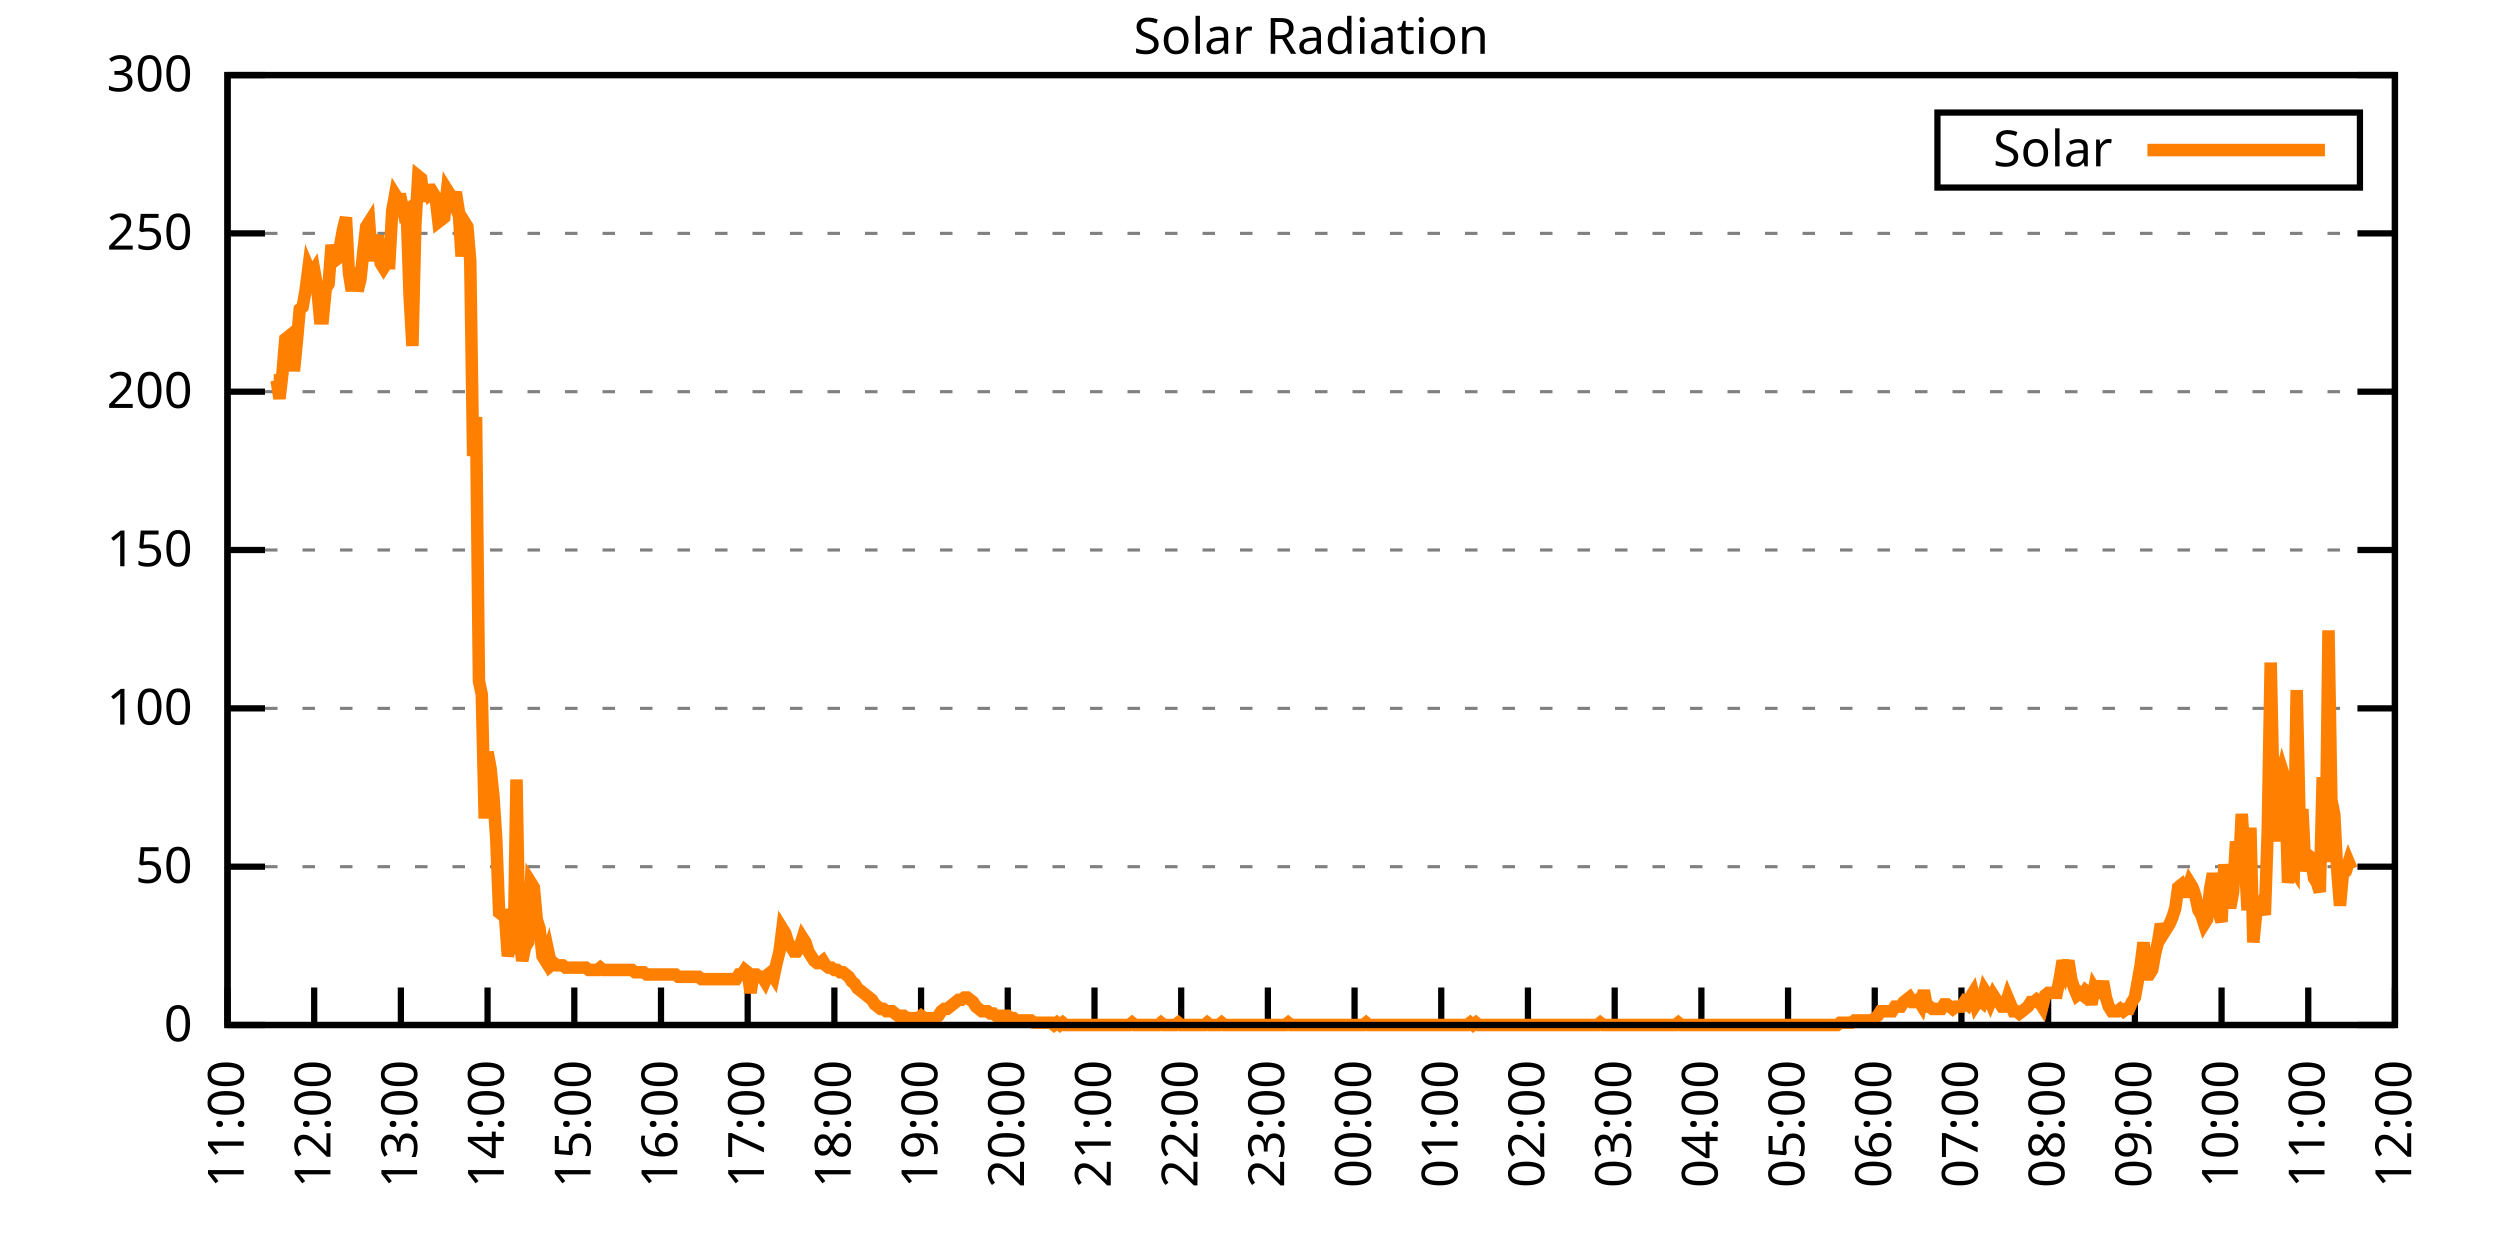
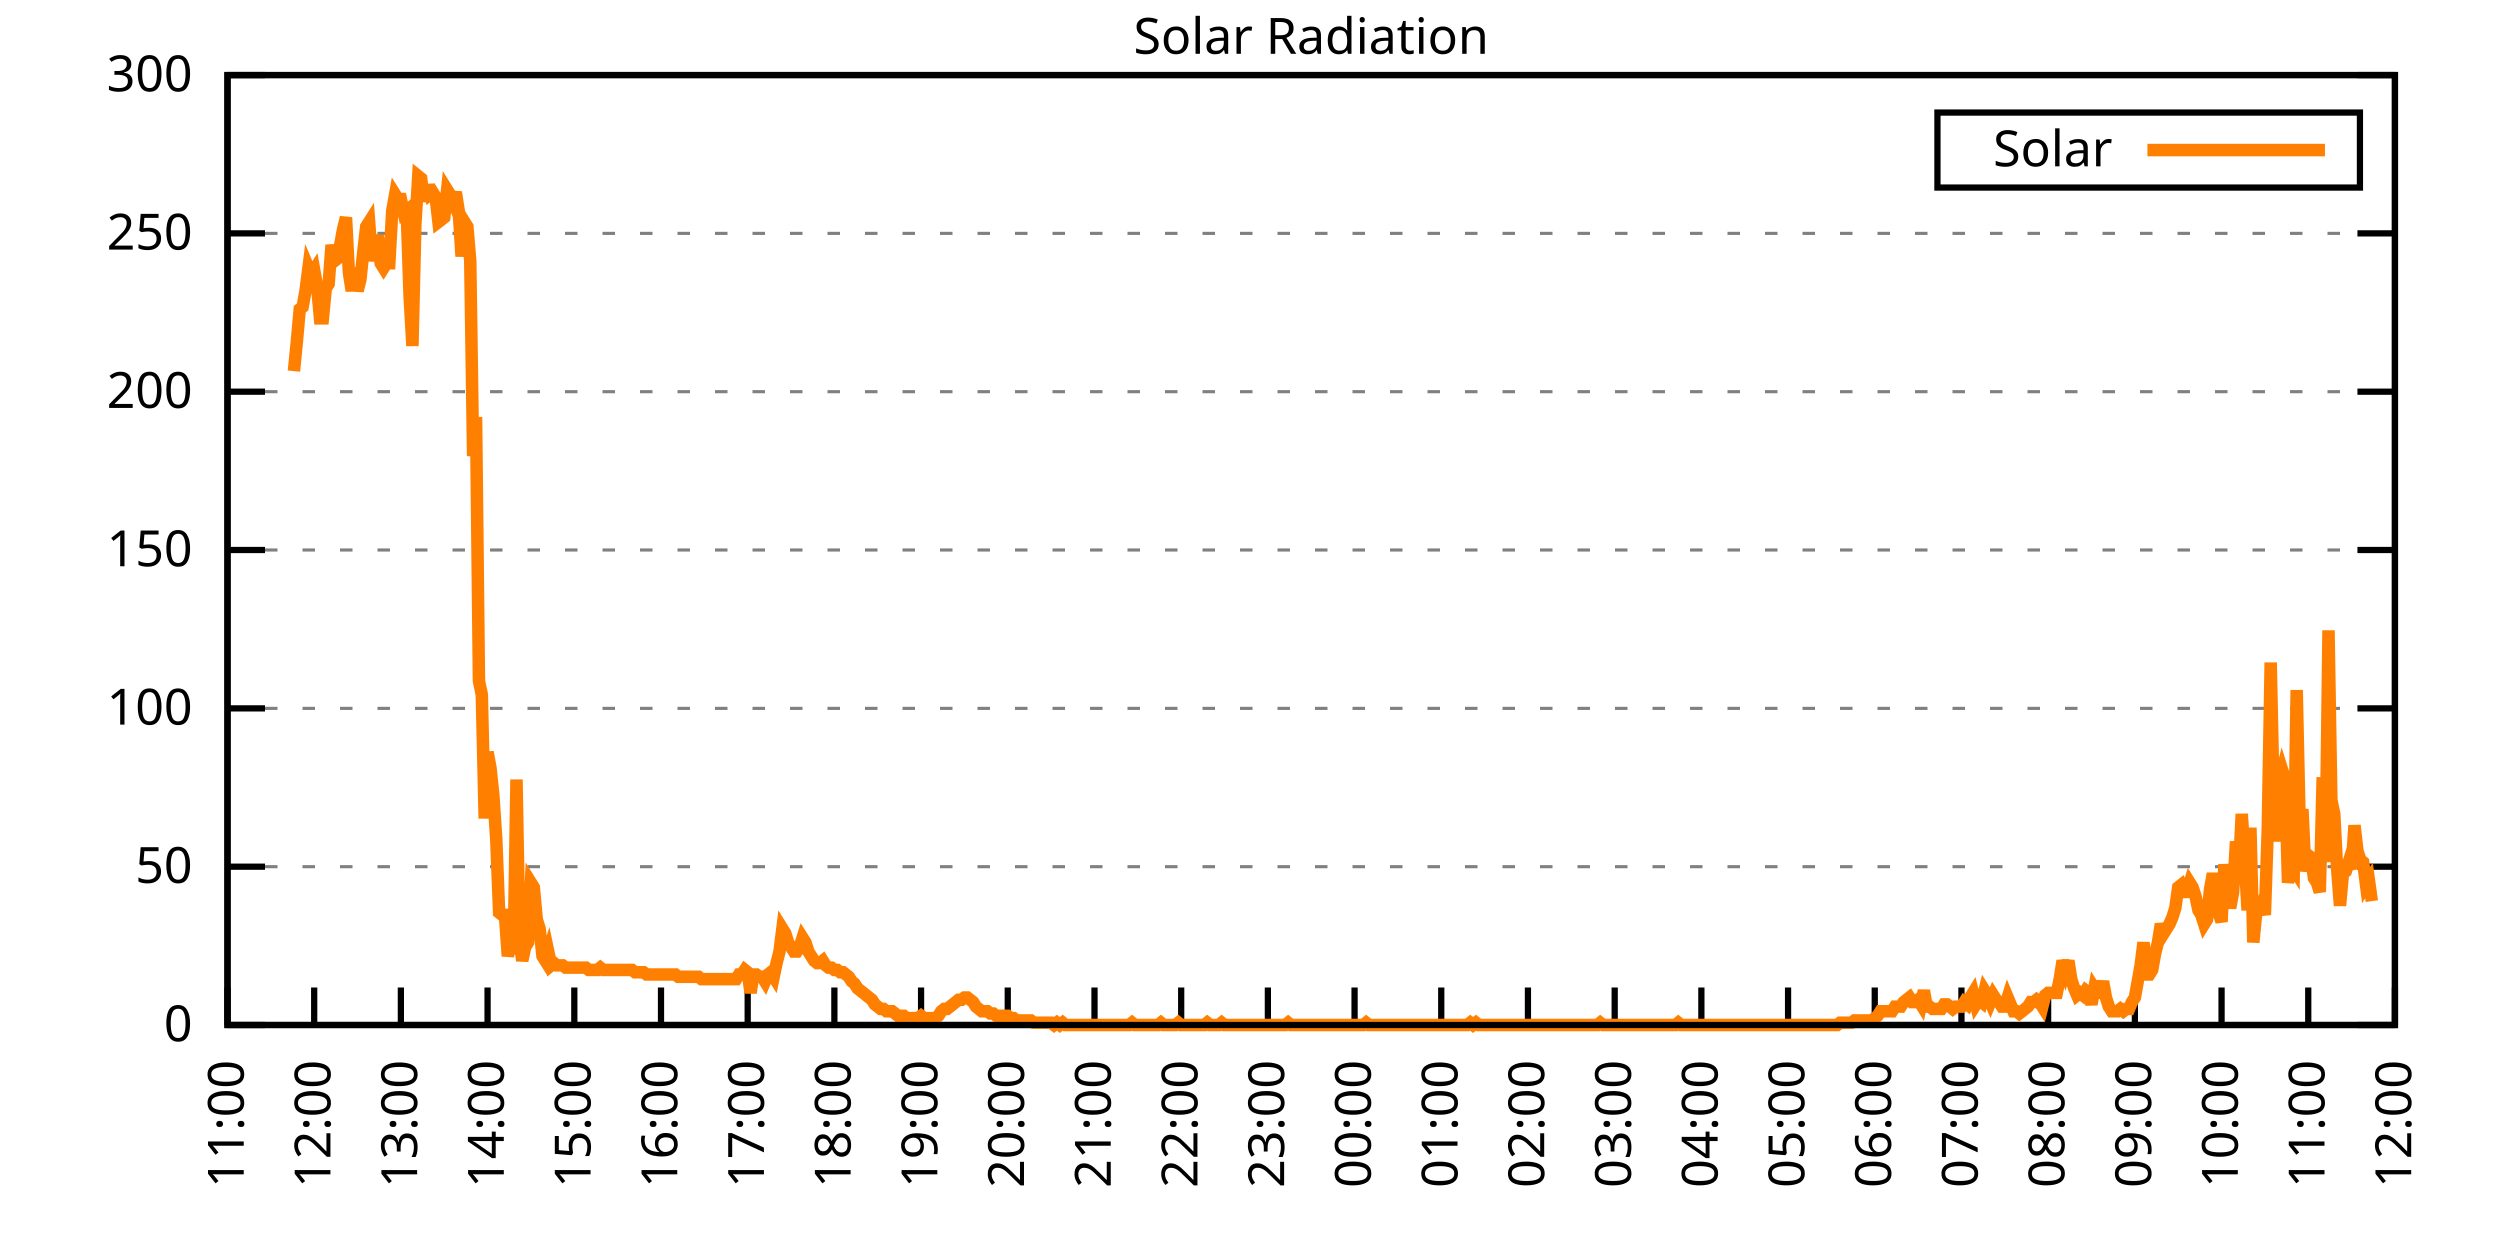
<svg xmlns="http://www.w3.org/2000/svg" xmlns:xlink="http://www.w3.org/1999/xlink" width="400" height="200" viewBox="0 0 400 200">
  <g id="gnuplot_canvas">
    <rect x="0" y="0" width="400" height="200" fill="none" />
    <defs>
      <circle id="gpDot" r="0.5" stroke-width="0.5" stroke="currentColor" />
      <path id="gpPt0" stroke-width="0.333" stroke="currentColor" d="M-1,0 h2 M0,-1 v2" />
      <path id="gpPt1" stroke-width="0.333" stroke="currentColor" d="M-1,-1 L1,1 M1,-1 L-1,1" />
      <path id="gpPt2" stroke-width="0.333" stroke="currentColor" d="M-1,0 L1,0 M0,-1 L0,1 M-1,-1 L1,1 M-1,1 L1,-1" />
      <rect id="gpPt3" stroke-width="0.333" stroke="currentColor" x="-1" y="-1" width="2" height="2" />
      <rect id="gpPt4" stroke-width="0.333" stroke="currentColor" fill="currentColor" x="-1" y="-1" width="2" height="2" />
      <circle id="gpPt5" stroke-width="0.333" stroke="currentColor" cx="0" cy="0" r="1" />
      <use xlink:href="#gpPt5" id="gpPt6" fill="currentColor" stroke="none" />
      <path id="gpPt7" stroke-width="0.333" stroke="currentColor" d="M0,-1.33 L-1.33,0.67 L1.33,0.67 z" />
      <use xlink:href="#gpPt7" id="gpPt8" fill="currentColor" stroke="none" />
      <use xlink:href="#gpPt7" id="gpPt9" stroke="currentColor" transform="rotate(180)" />
      <use xlink:href="#gpPt9" id="gpPt10" fill="currentColor" stroke="none" />
      <use xlink:href="#gpPt3" id="gpPt11" stroke="currentColor" transform="rotate(45)" />
      <use xlink:href="#gpPt11" id="gpPt12" fill="currentColor" stroke="none" />
      <path id="gpPt13" stroke-width="0.333" stroke="currentColor" d="M0,1.330 L1.265,0.411 L0.782,-1.067 L-0.782,-1.076 L-1.265,0.411 z" />
      <use xlink:href="#gpPt13" id="gpPt14" fill="currentColor" stroke="none" />
      <filter id="textbox" filterUnits="objectBoundingBox" x="0" y="0" height="1" width="1">
        <feFlood flood-color="white" flood-opacity="1" result="bgnd" />
        <feComposite in="SourceGraphic" in2="bgnd" operator="atop" />
      </filter>
      <filter id="greybox" filterUnits="objectBoundingBox" x="0" y="0" height="1" width="1">
        <feFlood flood-color="lightgrey" flood-opacity="1" result="grey" />
        <feComposite in="SourceGraphic" in2="grey" operator="atop" />
      </filter>
    </defs>
    <g fill="none" color="white" stroke="currentColor" stroke-width="1.00" stroke-linecap="butt" stroke-linejoin="miter">
</g>
    <g fill="none" color="black" stroke="currentColor" stroke-width="1.00" stroke-linecap="butt" stroke-linejoin="miter">
      <g stroke="none" shape-rendering="crispEdges">
        <polygon fill="rgb(255, 255, 255)" points="36.40,164.00 383.18,164.00 383.18,12.02 36.40,12.02 " />
      </g>
    </g>
    <g fill="none" color="black" stroke="currentColor" stroke-width="1.00" stroke-linecap="butt" stroke-linejoin="miter">
</g>
    <g fill="none" color="black" stroke="black" stroke-width="0.50" stroke-linecap="butt" stroke-linejoin="miter">
</g>
    <g fill="none" color="gray" stroke="currentColor" stroke-width="0.50" stroke-linecap="butt" stroke-linejoin="miter">
      <path stroke="gray" stroke-dasharray="2,4" class="gridline" d="M36.40,164.00 L383.19,164.00  " />
    </g>
    <g fill="none" color="gray" stroke="gray" stroke-width="1.00" stroke-linecap="butt" stroke-linejoin="miter">
</g>
    <g fill="none" color="black" stroke="currentColor" stroke-width="1.00" stroke-linecap="butt" stroke-linejoin="miter">
      <path stroke="black" d="M36.40,164.00 L42.40,164.00 M383.19,164.00 L377.19,164.00  " />
      <g transform="translate(30.80,166.60)" stroke="none" fill="black" font-family="Sans" font-size="8.00" text-anchor="end">
        <text>
          <tspan font-family="Sans"> 0</tspan>
        </text>
      </g>
    </g>
    <g fill="none" color="black" stroke="currentColor" stroke-width="1.00" stroke-linecap="butt" stroke-linejoin="miter">
</g>
    <g fill="none" color="black" stroke="black" stroke-width="0.50" stroke-linecap="butt" stroke-linejoin="miter">
</g>
    <g fill="none" color="gray" stroke="currentColor" stroke-width="0.50" stroke-linecap="butt" stroke-linejoin="miter">
      <path stroke="gray" stroke-dasharray="2,4" class="gridline" d="M36.40,138.67 L383.19,138.67  " />
    </g>
    <g fill="none" color="gray" stroke="gray" stroke-width="1.00" stroke-linecap="butt" stroke-linejoin="miter">
</g>
    <g fill="none" color="black" stroke="currentColor" stroke-width="1.00" stroke-linecap="butt" stroke-linejoin="miter">
      <path stroke="black" d="M36.40,138.67 L42.40,138.67 M383.19,138.67 L377.19,138.67  " />
      <g transform="translate(30.80,141.27)" stroke="none" fill="black" font-family="Sans" font-size="8.00" text-anchor="end">
        <text>
          <tspan font-family="Sans"> 50</tspan>
        </text>
      </g>
    </g>
    <g fill="none" color="black" stroke="currentColor" stroke-width="1.00" stroke-linecap="butt" stroke-linejoin="miter">
</g>
    <g fill="none" color="black" stroke="black" stroke-width="0.50" stroke-linecap="butt" stroke-linejoin="miter">
</g>
    <g fill="none" color="gray" stroke="currentColor" stroke-width="0.50" stroke-linecap="butt" stroke-linejoin="miter">
      <path stroke="gray" stroke-dasharray="2,4" class="gridline" d="M36.40,113.34 L383.19,113.34  " />
    </g>
    <g fill="none" color="gray" stroke="gray" stroke-width="1.00" stroke-linecap="butt" stroke-linejoin="miter">
</g>
    <g fill="none" color="black" stroke="currentColor" stroke-width="1.00" stroke-linecap="butt" stroke-linejoin="miter">
      <path stroke="black" d="M36.40,113.34 L42.40,113.34 M383.19,113.34 L377.19,113.34  " />
      <g transform="translate(30.80,115.94)" stroke="none" fill="black" font-family="Sans" font-size="8.00" text-anchor="end">
        <text>
          <tspan font-family="Sans"> 100</tspan>
        </text>
      </g>
    </g>
    <g fill="none" color="black" stroke="currentColor" stroke-width="1.00" stroke-linecap="butt" stroke-linejoin="miter">
</g>
    <g fill="none" color="black" stroke="black" stroke-width="0.50" stroke-linecap="butt" stroke-linejoin="miter">
</g>
    <g fill="none" color="gray" stroke="currentColor" stroke-width="0.50" stroke-linecap="butt" stroke-linejoin="miter">
      <path stroke="gray" stroke-dasharray="2,4" class="gridline" d="M36.40,88.00 L383.19,88.00  " />
    </g>
    <g fill="none" color="gray" stroke="gray" stroke-width="1.00" stroke-linecap="butt" stroke-linejoin="miter">
</g>
    <g fill="none" color="black" stroke="currentColor" stroke-width="1.00" stroke-linecap="butt" stroke-linejoin="miter">
      <path stroke="black" d="M36.40,88.00 L42.40,88.00 M383.19,88.00 L377.19,88.00  " />
      <g transform="translate(30.80,90.60)" stroke="none" fill="black" font-family="Sans" font-size="8.00" text-anchor="end">
        <text>
          <tspan font-family="Sans"> 150</tspan>
        </text>
      </g>
    </g>
    <g fill="none" color="black" stroke="currentColor" stroke-width="1.00" stroke-linecap="butt" stroke-linejoin="miter">
</g>
    <g fill="none" color="black" stroke="black" stroke-width="0.50" stroke-linecap="butt" stroke-linejoin="miter">
</g>
    <g fill="none" color="gray" stroke="currentColor" stroke-width="0.50" stroke-linecap="butt" stroke-linejoin="miter">
      <path stroke="gray" stroke-dasharray="2,4" class="gridline" d="M36.40,62.67 L383.19,62.67  " />
    </g>
    <g fill="none" color="gray" stroke="gray" stroke-width="1.00" stroke-linecap="butt" stroke-linejoin="miter">
</g>
    <g fill="none" color="black" stroke="currentColor" stroke-width="1.00" stroke-linecap="butt" stroke-linejoin="miter">
      <path stroke="black" d="M36.40,62.67 L42.40,62.67 M383.19,62.67 L377.19,62.67  " />
      <g transform="translate(30.80,65.27)" stroke="none" fill="black" font-family="Sans" font-size="8.00" text-anchor="end">
        <text>
          <tspan font-family="Sans"> 200</tspan>
        </text>
      </g>
    </g>
    <g fill="none" color="black" stroke="currentColor" stroke-width="1.00" stroke-linecap="butt" stroke-linejoin="miter">
</g>
    <g fill="none" color="black" stroke="black" stroke-width="0.50" stroke-linecap="butt" stroke-linejoin="miter">
</g>
    <g fill="none" color="gray" stroke="currentColor" stroke-width="0.50" stroke-linecap="butt" stroke-linejoin="miter">
      <path stroke="gray" stroke-dasharray="2,4" class="gridline" d="M36.40,37.34 L383.19,37.34  " />
    </g>
    <g fill="none" color="gray" stroke="gray" stroke-width="1.00" stroke-linecap="butt" stroke-linejoin="miter">
</g>
    <g fill="none" color="black" stroke="currentColor" stroke-width="1.00" stroke-linecap="butt" stroke-linejoin="miter">
      <path stroke="black" d="M36.40,37.34 L42.40,37.34 M383.19,37.34 L377.19,37.34  " />
      <g transform="translate(30.80,39.94)" stroke="none" fill="black" font-family="Sans" font-size="8.00" text-anchor="end">
        <text>
          <tspan font-family="Sans"> 250</tspan>
        </text>
      </g>
    </g>
    <g fill="none" color="black" stroke="currentColor" stroke-width="1.00" stroke-linecap="butt" stroke-linejoin="miter">
</g>
    <g fill="none" color="black" stroke="black" stroke-width="0.50" stroke-linecap="butt" stroke-linejoin="miter">
</g>
    <g fill="none" color="gray" stroke="currentColor" stroke-width="0.50" stroke-linecap="butt" stroke-linejoin="miter">
      <path stroke="gray" stroke-dasharray="2,4" class="gridline" d="M36.40,12.01 L383.19,12.01  " />
    </g>
    <g fill="none" color="gray" stroke="gray" stroke-width="1.00" stroke-linecap="butt" stroke-linejoin="miter">
</g>
    <g fill="none" color="black" stroke="currentColor" stroke-width="1.00" stroke-linecap="butt" stroke-linejoin="miter">
      <path stroke="black" d="M36.40,12.01 L42.40,12.01 M383.19,12.01 L377.19,12.01  " />
      <g transform="translate(30.80,14.61)" stroke="none" fill="black" font-family="Sans" font-size="8.00" text-anchor="end">
        <text>
          <tspan font-family="Sans"> 300</tspan>
        </text>
      </g>
    </g>
    <g fill="none" color="black" stroke="currentColor" stroke-width="1.00" stroke-linecap="butt" stroke-linejoin="miter">
      <path stroke="black" d="M36.40,164.00 L36.40,158.00  " />
      <g transform="translate(39.00,169.60) rotate(270.00)" stroke="none" fill="black" font-family="Sans" font-size="8.00" text-anchor="end">
        <text>
          <tspan font-family="Sans">11:00</tspan>
        </text>
      </g>
    </g>
    <g fill="none" color="black" stroke="currentColor" stroke-width="1.00" stroke-linecap="butt" stroke-linejoin="miter">
      <path stroke="black" d="M50.27,164.00 L50.27,158.00  " />
      <g transform="translate(52.87,169.60) rotate(270.00)" stroke="none" fill="black" font-family="Sans" font-size="8.00" text-anchor="end">
        <text>
          <tspan font-family="Sans">12:00</tspan>
        </text>
      </g>
    </g>
    <g fill="none" color="black" stroke="currentColor" stroke-width="1.00" stroke-linecap="butt" stroke-linejoin="miter">
      <path stroke="black" d="M64.14,164.00 L64.14,158.00  " />
      <g transform="translate(66.74,169.60) rotate(270.00)" stroke="none" fill="black" font-family="Sans" font-size="8.00" text-anchor="end">
        <text>
          <tspan font-family="Sans">13:00</tspan>
        </text>
      </g>
    </g>
    <g fill="none" color="black" stroke="currentColor" stroke-width="1.00" stroke-linecap="butt" stroke-linejoin="miter">
      <path stroke="black" d="M78.01,164.00 L78.01,158.00  " />
      <g transform="translate(80.61,169.60) rotate(270.00)" stroke="none" fill="black" font-family="Sans" font-size="8.00" text-anchor="end">
        <text>
          <tspan font-family="Sans">14:00</tspan>
        </text>
      </g>
    </g>
    <g fill="none" color="black" stroke="currentColor" stroke-width="1.00" stroke-linecap="butt" stroke-linejoin="miter">
      <path stroke="black" d="M91.89,164.00 L91.89,158.00  " />
      <g transform="translate(94.49,169.60) rotate(270.00)" stroke="none" fill="black" font-family="Sans" font-size="8.00" text-anchor="end">
        <text>
          <tspan font-family="Sans">15:00</tspan>
        </text>
      </g>
    </g>
    <g fill="none" color="black" stroke="currentColor" stroke-width="1.00" stroke-linecap="butt" stroke-linejoin="miter">
      <path stroke="black" d="M105.76,164.00 L105.76,158.00  " />
      <g transform="translate(108.36,169.60) rotate(270.00)" stroke="none" fill="black" font-family="Sans" font-size="8.00" text-anchor="end">
        <text>
          <tspan font-family="Sans">16:00</tspan>
        </text>
      </g>
    </g>
    <g fill="none" color="black" stroke="currentColor" stroke-width="1.00" stroke-linecap="butt" stroke-linejoin="miter">
      <path stroke="black" d="M119.63,164.00 L119.63,158.00  " />
      <g transform="translate(122.23,169.60) rotate(270.00)" stroke="none" fill="black" font-family="Sans" font-size="8.00" text-anchor="end">
        <text>
          <tspan font-family="Sans">17:00</tspan>
        </text>
      </g>
    </g>
    <g fill="none" color="black" stroke="currentColor" stroke-width="1.00" stroke-linecap="butt" stroke-linejoin="miter">
      <path stroke="black" d="M133.50,164.00 L133.50,158.00  " />
      <g transform="translate(136.10,169.60) rotate(270.00)" stroke="none" fill="black" font-family="Sans" font-size="8.00" text-anchor="end">
        <text>
          <tspan font-family="Sans">18:00</tspan>
        </text>
      </g>
    </g>
    <g fill="none" color="black" stroke="currentColor" stroke-width="1.00" stroke-linecap="butt" stroke-linejoin="miter">
      <path stroke="black" d="M147.37,164.00 L147.37,158.00  " />
      <g transform="translate(149.97,169.60) rotate(270.00)" stroke="none" fill="black" font-family="Sans" font-size="8.00" text-anchor="end">
        <text>
          <tspan font-family="Sans">19:00</tspan>
        </text>
      </g>
    </g>
    <g fill="none" color="black" stroke="currentColor" stroke-width="1.00" stroke-linecap="butt" stroke-linejoin="miter">
      <path stroke="black" d="M161.24,164.00 L161.24,158.00  " />
      <g transform="translate(163.84,169.60) rotate(270.00)" stroke="none" fill="black" font-family="Sans" font-size="8.00" text-anchor="end">
        <text>
          <tspan font-family="Sans">20:00</tspan>
        </text>
      </g>
    </g>
    <g fill="none" color="black" stroke="currentColor" stroke-width="1.00" stroke-linecap="butt" stroke-linejoin="miter">
      <path stroke="black" d="M175.12,164.00 L175.12,158.00  " />
      <g transform="translate(177.72,169.60) rotate(270.00)" stroke="none" fill="black" font-family="Sans" font-size="8.00" text-anchor="end">
        <text>
          <tspan font-family="Sans">21:00</tspan>
        </text>
      </g>
    </g>
    <g fill="none" color="black" stroke="currentColor" stroke-width="1.00" stroke-linecap="butt" stroke-linejoin="miter">
      <path stroke="black" d="M188.99,164.00 L188.99,158.00  " />
      <g transform="translate(191.59,169.60) rotate(270.00)" stroke="none" fill="black" font-family="Sans" font-size="8.00" text-anchor="end">
        <text>
          <tspan font-family="Sans">22:00</tspan>
        </text>
      </g>
    </g>
    <g fill="none" color="black" stroke="currentColor" stroke-width="1.00" stroke-linecap="butt" stroke-linejoin="miter">
      <path stroke="black" d="M202.86,164.00 L202.86,158.00  " />
      <g transform="translate(205.46,169.60) rotate(270.00)" stroke="none" fill="black" font-family="Sans" font-size="8.00" text-anchor="end">
        <text>
          <tspan font-family="Sans">23:00</tspan>
        </text>
      </g>
    </g>
    <g fill="none" color="black" stroke="currentColor" stroke-width="1.00" stroke-linecap="butt" stroke-linejoin="miter">
      <path stroke="black" d="M216.73,164.00 L216.73,158.00  " />
      <g transform="translate(219.33,169.60) rotate(270.00)" stroke="none" fill="black" font-family="Sans" font-size="8.00" text-anchor="end">
        <text>
          <tspan font-family="Sans">00:00</tspan>
        </text>
      </g>
    </g>
    <g fill="none" color="black" stroke="currentColor" stroke-width="1.00" stroke-linecap="butt" stroke-linejoin="miter">
      <path stroke="black" d="M230.60,164.00 L230.60,158.00  " />
      <g transform="translate(233.20,169.60) rotate(270.00)" stroke="none" fill="black" font-family="Sans" font-size="8.00" text-anchor="end">
        <text>
          <tspan font-family="Sans">01:00</tspan>
        </text>
      </g>
    </g>
    <g fill="none" color="black" stroke="currentColor" stroke-width="1.00" stroke-linecap="butt" stroke-linejoin="miter">
      <path stroke="black" d="M244.47,164.00 L244.47,158.00  " />
      <g transform="translate(247.07,169.60) rotate(270.00)" stroke="none" fill="black" font-family="Sans" font-size="8.00" text-anchor="end">
        <text>
          <tspan font-family="Sans">02:00</tspan>
        </text>
      </g>
    </g>
    <g fill="none" color="black" stroke="currentColor" stroke-width="1.00" stroke-linecap="butt" stroke-linejoin="miter">
      <path stroke="black" d="M258.35,164.00 L258.35,158.00  " />
      <g transform="translate(260.95,169.60) rotate(270.00)" stroke="none" fill="black" font-family="Sans" font-size="8.00" text-anchor="end">
        <text>
          <tspan font-family="Sans">03:00</tspan>
        </text>
      </g>
    </g>
    <g fill="none" color="black" stroke="currentColor" stroke-width="1.00" stroke-linecap="butt" stroke-linejoin="miter">
      <path stroke="black" d="M272.22,164.00 L272.22,158.00  " />
      <g transform="translate(274.82,169.60) rotate(270.00)" stroke="none" fill="black" font-family="Sans" font-size="8.00" text-anchor="end">
        <text>
          <tspan font-family="Sans">04:00</tspan>
        </text>
      </g>
    </g>
    <g fill="none" color="black" stroke="currentColor" stroke-width="1.00" stroke-linecap="butt" stroke-linejoin="miter">
      <path stroke="black" d="M286.09,164.00 L286.09,158.00  " />
      <g transform="translate(288.69,169.60) rotate(270.00)" stroke="none" fill="black" font-family="Sans" font-size="8.00" text-anchor="end">
        <text>
          <tspan font-family="Sans">05:00</tspan>
        </text>
      </g>
    </g>
    <g fill="none" color="black" stroke="currentColor" stroke-width="1.00" stroke-linecap="butt" stroke-linejoin="miter">
      <path stroke="black" d="M299.96,164.00 L299.96,158.00  " />
      <g transform="translate(302.56,169.60) rotate(270.00)" stroke="none" fill="black" font-family="Sans" font-size="8.00" text-anchor="end">
        <text>
          <tspan font-family="Sans">06:00</tspan>
        </text>
      </g>
    </g>
    <g fill="none" color="black" stroke="currentColor" stroke-width="1.00" stroke-linecap="butt" stroke-linejoin="miter">
      <path stroke="black" d="M313.83,164.00 L313.83,158.00  " />
      <g transform="translate(316.43,169.60) rotate(270.00)" stroke="none" fill="black" font-family="Sans" font-size="8.00" text-anchor="end">
        <text>
          <tspan font-family="Sans">07:00</tspan>
        </text>
      </g>
    </g>
    <g fill="none" color="black" stroke="currentColor" stroke-width="1.00" stroke-linecap="butt" stroke-linejoin="miter">
      <path stroke="black" d="M327.70,164.00 L327.70,158.00  " />
      <g transform="translate(330.30,169.60) rotate(270.00)" stroke="none" fill="black" font-family="Sans" font-size="8.00" text-anchor="end">
        <text>
          <tspan font-family="Sans">08:00</tspan>
        </text>
      </g>
    </g>
    <g fill="none" color="black" stroke="currentColor" stroke-width="1.00" stroke-linecap="butt" stroke-linejoin="miter">
      <path stroke="black" d="M341.58,164.00 L341.58,158.00  " />
      <g transform="translate(344.18,169.60) rotate(270.00)" stroke="none" fill="black" font-family="Sans" font-size="8.00" text-anchor="end">
        <text>
          <tspan font-family="Sans">09:00</tspan>
        </text>
      </g>
    </g>
    <g fill="none" color="black" stroke="currentColor" stroke-width="1.00" stroke-linecap="butt" stroke-linejoin="miter">
      <path stroke="black" d="M355.45,164.00 L355.45,158.00  " />
      <g transform="translate(358.05,169.60) rotate(270.00)" stroke="none" fill="black" font-family="Sans" font-size="8.00" text-anchor="end">
        <text>
          <tspan font-family="Sans">10:00</tspan>
        </text>
      </g>
    </g>
    <g fill="none" color="black" stroke="currentColor" stroke-width="1.00" stroke-linecap="butt" stroke-linejoin="miter">
      <path stroke="black" d="M369.32,164.00 L369.32,158.00  " />
      <g transform="translate(371.92,169.60) rotate(270.00)" stroke="none" fill="black" font-family="Sans" font-size="8.00" text-anchor="end">
        <text>
          <tspan font-family="Sans">11:00</tspan>
        </text>
      </g>
    </g>
    <g fill="none" color="black" stroke="currentColor" stroke-width="1.00" stroke-linecap="butt" stroke-linejoin="miter">
      <path stroke="black" d="M383.19,164.00 L383.19,158.00  " />
      <g transform="translate(385.79,169.60) rotate(270.00)" stroke="none" fill="black" font-family="Sans" font-size="8.00" text-anchor="end">
        <text>
          <tspan font-family="Sans">12:00</tspan>
        </text>
      </g>
    </g>
    <g fill="none" color="black" stroke="currentColor" stroke-width="1.00" stroke-linecap="butt" stroke-linejoin="miter">
</g>
    <g fill="none" color="black" stroke="currentColor" stroke-width="1.00" stroke-linecap="butt" stroke-linejoin="miter">
      <path stroke="black" d="M36.40,12.01 L36.40,164.00 L383.19,164.00 L383.19,12.01 L36.40,12.01 Z  " />
    </g>
    <g fill="none" color="black" stroke="currentColor" stroke-width="1.00" stroke-linecap="butt" stroke-linejoin="miter">
</g>
    <g fill="none" color="black" stroke="currentColor" stroke-width="1.00" stroke-linecap="butt" stroke-linejoin="miter">
      <path stroke="black" d="M309.99,30.01 L309.99,18.01 L377.59,18.01 L377.59,30.01 L309.99,30.01 Z  " />
    </g>
    <g id="Solar_Radiation_plot_1">
      <g fill="none" color="white" stroke="black" stroke-width="2.00" stroke-linecap="butt" stroke-linejoin="miter">
</g>
      <g fill="none" color="black" stroke="currentColor" stroke-width="2.00" stroke-linecap="butt" stroke-linejoin="miter">
        <g transform="translate(337.99,26.61)" stroke="none" fill="black" font-family="Sans" font-size="8.00" text-anchor="end">
          <text>
            <tspan font-family="Sans">Solar</tspan>
          </text>
        </g>
      </g>
      <g fill="none" color="black" stroke="currentColor" stroke-width="2.00" stroke-linecap="butt" stroke-linejoin="miter">
-         <path stroke="rgb(255, 127,   0)" d="M343.59,24.01 L371.99,24.01 M43.80,60.85 L44.26,60.85 L44.72,63.79 L45.19,59.75 L45.65,54.24 L46.11,53.88   L46.57,53.51 L47.03,59.38 L47.50,54.61 L47.96,49.47 L48.42,49.11 L48.88,46.54 L49.35,42.87 L49.81,43.97   L50.27,43.23 L50.73,45.80 L51.20,50.94 L51.66,50.94 L52.12,46.17 L52.58,45.43 L53.05,39.19 L53.51,41.76   L53.97,41.40 L54.43,39.19 L54.90,36.63 L55.36,34.79 L55.82,43.60 L56.28,46.54 L56.75,42.87 L57.21,46.54   L57.67,44.70 L58.13,40.30 L58.59,36.26 L59.06,35.52 L59.52,41.76 L59.98,38.83 L60.44,37.73 L60.91,42.13   L61.37,42.87 L61.83,42.13 L62.29,42.13 L62.76,33.69 L63.22,31.12 L63.68,31.85 L64.14,31.85 L64.61,34.06   L65.07,33.69 L65.53,47.27 L65.99,55.35 L66.46,35.89 L66.92,28.18 L67.38,28.55 L67.84,32.22 L68.30,29.65   L68.77,31.12 L69.23,30.75 L69.69,31.49 L70.15,35.52 L70.62,35.16 L71.08,34.79 L71.54,30.38 L72.00,31.12   L72.47,32.22 L72.93,30.75 L73.39,33.69 L73.85,41.03 L74.32,35.52 L74.78,36.26 L75.24,41.76 L75.70,72.97   L76.17,66.73 L76.63,108.94 L77.09,111.14 L77.55,130.96 L78.01,120.32 L78.48,122.89 L78.94,127.29 L79.40,134.27   L79.86,146.01 L80.33,146.38 L80.79,146.38 L81.25,152.99 L81.71,150.79 L82.18,152.62 L82.64,124.72 L83.10,150.05   L83.56,153.72 L84.03,151.52 L84.49,150.79 L84.95,141.24 L85.41,141.98 L85.88,147.11 L86.34,148.58 L86.80,152.99   L87.26,153.72 L87.72,152.25 L88.19,154.46 L88.65,154.09 L89.11,154.46 L89.57,154.46 L90.04,154.46 L90.50,154.82   L90.96,154.82 L91.42,154.82 L91.89,154.82 L92.35,154.82 L92.81,154.82 L93.27,154.82 L93.74,154.82 L94.20,155.19   L94.66,155.19 L95.12,155.19 L95.59,155.19 L96.05,154.82 L96.51,155.19 L96.97,155.19 L97.44,155.19 L97.90,155.19   L98.36,155.19 L98.82,155.19 L99.28,155.19 L99.75,155.19 L100.21,155.19 L100.67,155.19 L101.13,155.19 L101.60,155.56   L102.06,155.56 L102.52,155.56 L102.98,155.56 L103.45,155.92 L103.91,155.92 L104.37,155.92 L104.83,155.92 L105.30,155.92   L105.76,155.92 L106.22,155.92 L106.68,155.92 L107.15,155.92 L107.61,155.92 L108.07,155.92 L108.53,156.29 L108.99,156.29   L109.46,156.29 L109.92,156.29 L110.38,156.29 L110.84,156.29 L111.31,156.29 L111.77,156.29 L112.23,156.66 L112.69,156.66   L113.16,156.66 L113.62,156.66 L114.08,156.66 L114.54,156.66 L115.01,156.66 L115.47,156.66 L115.93,156.66 L116.39,156.66   L116.86,156.66 L117.32,156.66 L117.78,156.66 L118.24,155.92 L118.70,155.92 L119.17,155.19 L119.63,155.56 L120.09,158.86   L120.55,155.92 L121.02,155.92 L121.48,156.29 L121.94,156.29 L122.40,157.03 L122.87,155.92 L123.33,155.56 L123.79,156.29   L124.25,154.09 L124.72,152.25 L125.18,148.58 L125.64,149.32 L126.10,150.79 L126.57,151.52 L127.03,152.25 L127.49,152.25   L127.95,151.52 L128.41,150.05 L128.88,150.79 L129.34,152.25 L129.80,152.99 L130.26,153.72 L130.73,154.09 L131.19,154.09   L131.65,153.72 L132.11,154.46 L132.58,154.82 L133.04,154.82 L133.50,155.19 L133.96,155.19 L134.43,155.56 L134.89,155.56   L135.35,155.92 L135.81,156.29 L136.28,157.03 L136.74,157.39 L137.20,158.13 L137.66,158.49 L138.13,158.86 L138.59,159.23   L139.05,159.60 L139.51,159.96 L139.97,160.70 L140.44,161.06 L140.90,161.43 L141.36,161.43 L141.82,161.80 L142.29,161.80   L142.75,161.80 L143.21,162.16 L143.67,162.53 L144.14,162.53 L144.60,162.53 L145.06,162.90 L145.52,162.90 L145.99,162.90   L146.45,162.90 L146.91,162.90 L147.37,162.53 L147.84,162.90 L148.30,162.90 L148.76,162.90 L149.22,162.90 L149.68,162.90   L150.15,162.53 L150.61,161.80 L151.07,161.43 L151.53,161.43 L152.00,161.06 L152.46,160.70 L152.92,160.33 L153.38,159.96   L153.85,159.96 L154.31,159.60 L154.77,159.60 L155.23,159.96 L155.70,160.33 L156.16,161.06 L156.62,161.43 L157.08,161.80   L157.55,161.80 L158.01,161.80 L158.47,162.16 L158.93,162.16 L159.39,162.53 L159.86,162.53 L160.32,162.53 L160.78,162.53   L161.24,162.53 L161.71,162.90 L162.17,162.90 L162.63,163.27 L163.09,163.27 L163.56,163.27 L164.02,163.27 L164.48,163.27   L164.94,163.27 L165.41,163.63 L165.87,163.63 L166.33,163.63 L166.79,163.63 L167.26,163.63 L167.72,163.63 L168.18,163.63   L168.64,164.00 L169.10,163.63 L169.57,164.00 L170.03,163.63 L170.49,164.00 L170.95,164.00 L171.42,164.00 L171.88,164.00   L172.34,164.00 L172.80,164.00 L173.27,164.00 L173.73,164.00 L174.19,164.00 L174.65,164.00 L175.12,164.00 L175.58,164.00   L176.04,164.00 L176.50,164.00 L176.97,164.00 L177.43,164.00 L177.89,164.00 L178.35,164.00 L178.82,164.00 L179.28,164.00   L179.74,164.00 L180.20,164.00 L180.66,164.00 L181.13,163.63 L181.59,164.00 L182.05,164.00 L182.51,164.00 L182.98,164.00   L183.44,164.00 L183.90,164.00 L184.36,164.00 L184.83,164.00 L185.29,164.00 L185.75,163.63 L186.21,164.00 L186.68,164.00   L187.14,164.00 L187.60,164.00 L188.06,164.00 L188.53,163.63 L188.99,164.00 L189.45,164.00 L189.91,164.00 L190.37,164.00   L190.84,164.00 L191.30,164.00 L191.76,164.00 L192.22,164.00 L192.69,164.00 L193.15,163.63 L193.61,164.00 L194.07,164.00   L194.54,164.00 L195.00,164.00 L195.46,163.63 L195.92,164.00 L196.39,164.00 L196.85,164.00 L197.31,164.00 L197.77,164.00   L198.24,164.00 L198.70,164.00 L199.16,164.00 L199.62,164.00 L200.08,164.00 L200.55,164.00 L201.01,164.00 L201.47,164.00   L201.93,164.00 L202.40,164.00 L202.86,164.00 L203.32,164.00 L203.78,164.00 L204.25,164.00 L204.71,164.00 L205.17,164.00   L205.63,164.00 L206.10,163.63 L206.56,164.00 L207.02,164.00 L207.48,164.00 L207.95,164.00 L208.41,164.00 L208.87,164.00   L209.33,164.00 L209.80,164.00 L210.26,164.00 L210.72,164.00 L211.18,164.00 L211.64,164.00 L212.11,164.00 L212.57,164.00   L213.03,164.00 L213.49,164.00 L213.96,164.00 L214.42,164.00 L214.88,164.00 L215.34,164.00 L215.81,164.00 L216.27,164.00   L216.73,164.00 L217.19,164.00 L217.66,164.00 L218.12,164.00 L218.58,163.63 L219.04,164.00 L219.51,164.00 L219.97,164.00   L220.43,164.00 L220.89,164.00 L221.35,164.00 L221.82,164.00 L222.28,164.00 L222.74,164.00 L223.20,164.00 L223.67,164.00   L224.13,164.00 L224.59,164.00 L225.05,164.00 L225.52,164.00 L225.98,164.00 L226.44,164.00 L226.90,164.00 L227.37,164.00   L227.83,164.00 L228.29,164.00 L228.75,164.00 L229.22,164.00 L229.68,164.00 L230.14,164.00 L230.60,164.00 L231.06,164.00   L231.53,164.00 L231.99,164.00 L232.45,164.00 L232.91,164.00 L233.38,164.00 L233.84,164.00 L234.30,164.00 L234.76,164.00   L235.23,163.63 L235.69,164.00 L236.15,163.63 L236.61,164.00 L237.08,164.00 L237.54,164.00 L238.00,164.00 L238.46,164.00   L238.93,164.00 L239.39,164.00 L239.85,164.00 L240.31,164.00 L240.77,164.00 L241.24,164.00 L241.70,164.00 L242.16,164.00   L242.62,164.00 L243.09,164.00 L243.55,164.00 L244.01,164.00 L244.47,164.00 L244.94,164.00 L245.40,164.00 L245.86,164.00   L246.32,164.00 L246.79,164.00 L247.25,164.00 L247.71,164.00 L248.17,164.00 L248.64,164.00 L249.10,164.00 L249.56,164.00   L250.02,164.00 L250.49,164.00 L250.95,164.00 L251.41,164.00 L251.87,164.00 L252.33,164.00 L252.80,164.00 L253.26,164.00   L253.72,164.00 L254.18,164.00 L254.65,164.00 L255.11,164.00 L255.57,164.00 L256.03,163.63 L256.50,164.00 L256.96,164.00   L257.42,164.00 L257.88,164.00 L258.35,164.00 L258.81,164.00 L259.27,164.00 L259.73,164.00 L260.20,164.00 L260.66,164.00   L261.12,164.00 L261.58,164.00 L262.04,164.00 L262.51,164.00 L262.97,164.00 L263.43,164.00 L263.89,164.00 L264.36,164.00   L264.82,164.00 L265.28,164.00 L265.74,164.00 L266.21,164.00 L266.67,164.00 L267.13,164.00 L267.59,164.00 L268.06,164.00   L268.52,163.63 L268.98,164.00 L269.44,164.00 L269.91,164.00 L270.37,164.00 L270.83,164.00 L271.29,164.00 L271.75,164.00   L272.22,164.00 L272.68,164.00 L273.14,164.00 L273.60,164.00 L274.07,164.00 L274.53,164.00 L274.99,164.00 L275.45,164.00   L275.92,164.00 L276.38,164.00 L276.84,164.00 L277.30,164.00 L277.77,164.00 L278.23,164.00 L278.69,164.00 L279.15,164.00   L279.62,164.00 L280.08,164.00 L280.54,164.00 L281.00,164.00 L281.46,164.00 L281.93,164.00 L282.39,164.00 L282.85,164.00   L283.31,164.00 L283.78,164.00 L284.24,164.00 L284.70,164.00 L285.16,164.00 L285.63,164.00 L286.09,164.00 L286.55,164.00   L287.01,164.00 L287.48,164.00 L287.94,164.00 L288.40,164.00 L288.86,164.00 L289.33,164.00 L289.79,164.00 L290.25,164.00   L290.71,164.00 L291.18,164.00 L291.64,164.00 L292.10,164.00 L292.56,164.00 L293.02,164.00 L293.49,164.00 L293.95,164.00   L294.41,163.63 L294.87,163.63 L295.34,163.63 L295.80,163.63 L296.26,163.63 L296.72,163.27 L297.19,163.27 L297.65,163.27   L298.11,163.27 L298.57,163.27 L299.04,163.27 L299.50,163.27 L299.96,162.90 L300.42,162.53 L300.89,161.80 L301.35,161.80   L301.81,161.80 L302.27,161.80 L302.73,161.80 L303.20,161.06 L303.66,161.06 L304.12,161.06 L304.58,160.33 L305.05,159.96   L305.51,159.60 L305.97,160.33 L306.43,160.33 L306.90,159.96 L307.36,160.70 L307.82,158.49 L308.28,161.06 L308.75,161.06   L309.21,161.43 L309.67,161.43 L310.13,161.43 L310.60,161.43 L311.06,160.70 L311.52,160.70 L311.98,161.06 L312.44,161.43   L312.91,161.06 L313.37,161.06 L313.83,161.06 L314.29,160.33 L314.76,160.70 L315.22,159.60 L315.68,158.86 L316.14,160.70   L316.61,159.96 L317.07,160.33 L317.53,158.49 L317.99,159.23 L318.46,160.33 L318.92,159.23 L319.38,159.96 L319.84,160.33   L320.31,161.06 L320.77,161.06 L321.23,159.60 L321.69,160.70 L322.15,161.80 L322.62,161.80 L323.08,162.16 L323.54,161.80   L324.00,161.43 L324.47,161.06 L324.93,160.33 L325.39,160.33 L325.85,159.96 L326.32,160.33 L326.78,161.06 L327.24,159.23   L327.70,158.86 L328.17,158.86 L328.63,158.86 L329.09,158.86 L329.55,156.66 L330.02,153.72 L330.48,155.19 L330.94,153.72   L331.40,156.66 L331.87,158.13 L332.33,159.23 L332.79,158.86 L333.25,159.23 L333.71,158.49 L334.18,158.86 L334.64,160.70   L335.10,158.13 L335.56,158.86 L336.03,158.86 L336.49,157.03 L336.95,159.60 L337.41,161.06 L337.88,161.80 L338.34,161.80   L338.80,161.80 L339.26,161.43 L339.73,161.80 L340.19,161.43 L340.65,161.43 L341.11,160.33 L341.58,159.60 L342.04,157.03   L342.50,154.46 L342.96,150.79 L343.42,155.92 L343.89,155.92 L344.35,155.19 L344.81,152.62 L345.27,150.79 L345.74,147.85   L346.20,149.32 L346.66,148.58 L347.12,147.85 L347.59,146.75 L348.05,145.28 L348.51,141.98 L348.97,141.61 L349.44,142.71   L349.90,142.71 L350.36,141.24 L350.82,141.98 L351.29,143.44 L351.75,145.65 L352.21,146.38 L352.67,147.85 L353.13,147.11   L353.60,142.34 L354.06,139.77 L354.52,142.34 L354.98,146.01 L355.45,147.48 L355.91,138.30 L356.37,142.34 L356.83,145.28   L357.30,142.71 L357.76,134.63 L358.22,139.41 L358.68,130.23 L359.15,137.20 L359.61,145.65 L360.07,132.43 L360.53,150.79   L361.00,146.01 L361.46,145.65 L361.92,144.55 L362.38,146.38 L362.84,132.80 L363.31,106.00 L363.77,127.29 L364.23,134.63   L364.69,125.09 L365.16,123.25 L365.62,124.72 L366.08,141.24 L366.54,138.30 L367.01,139.04 L367.47,110.41 L367.93,130.96   L368.39,129.49 L368.86,139.41 L369.32,136.84 L369.78,137.20 L370.24,140.51 L370.71,141.24 L371.17,142.71 L371.63,124.36   L372.09,137.94 L372.56,100.86 L373.02,128.03 L373.48,130.23 L373.94,139.04 L374.40,144.91 L374.87,139.77 L375.33,139.41   L375.79,137.94 L376.25,139.04  " />
+         <path stroke="rgb(255, 127,   0)" d="M343.59,24.01 L371.99,24.01 M47.03,59.38 L47.50,54.61 L47.96,49.47 L48.42,49.11 L48.88,46.54 L49.35,42.87   L49.81,43.97 L50.27,43.23 L50.73,45.80 L51.20,50.94 L51.66,50.94 L52.12,46.17 L52.58,45.43 L53.05,39.19   L53.51,41.76 L53.97,41.40 L54.43,39.19 L54.90,36.63 L55.36,34.79 L55.82,43.60 L56.28,46.54 L56.75,42.87   L57.21,46.54 L57.67,44.70 L58.13,40.30 L58.59,36.26 L59.06,35.52 L59.52,41.76 L59.98,38.83 L60.44,37.73   L60.91,42.13 L61.37,42.87 L61.83,42.13 L62.29,42.13 L62.76,33.69 L63.22,31.12 L63.68,31.85 L64.14,31.85   L64.61,34.06 L65.07,33.69 L65.53,47.27 L65.99,55.35 L66.46,35.89 L66.92,28.18 L67.38,28.55 L67.84,32.22   L68.30,29.65 L68.77,31.12 L69.23,30.75 L69.69,31.49 L70.15,35.52 L70.62,35.16 L71.08,34.79 L71.54,30.38   L72.00,31.12 L72.47,32.22 L72.93,30.75 L73.39,33.69 L73.85,41.03 L74.32,35.52 L74.78,36.26 L75.24,41.76   L75.70,72.97 L76.17,66.73 L76.63,108.94 L77.09,111.14 L77.55,130.96 L78.01,120.32 L78.48,122.89 L78.94,127.29   L79.40,134.27 L79.86,146.01 L80.33,146.38 L80.79,146.38 L81.25,152.99 L81.71,150.79 L82.18,152.62 L82.64,124.72   L83.10,150.05 L83.56,153.72 L84.03,151.52 L84.49,150.79 L84.95,141.24 L85.41,141.98 L85.88,147.11 L86.34,148.58   L86.80,152.99 L87.26,153.72 L87.72,152.25 L88.19,154.46 L88.65,154.09 L89.11,154.46 L89.57,154.46 L90.04,154.46   L90.50,154.82 L90.96,154.82 L91.42,154.82 L91.89,154.82 L92.35,154.82 L92.81,154.82 L93.27,154.82 L93.74,154.82   L94.20,155.19 L94.66,155.19 L95.12,155.19 L95.59,155.19 L96.05,154.82 L96.51,155.19 L96.97,155.19 L97.44,155.19   L97.90,155.19 L98.36,155.19 L98.82,155.19 L99.28,155.19 L99.75,155.19 L100.21,155.19 L100.67,155.19 L101.13,155.19   L101.60,155.56 L102.06,155.56 L102.52,155.56 L102.98,155.56 L103.45,155.92 L103.91,155.92 L104.37,155.92 L104.83,155.92   L105.30,155.92 L105.76,155.92 L106.22,155.92 L106.68,155.92 L107.15,155.92 L107.61,155.92 L108.07,155.92 L108.53,156.29   L108.99,156.29 L109.46,156.29 L109.92,156.29 L110.38,156.29 L110.84,156.29 L111.31,156.29 L111.77,156.29 L112.23,156.66   L112.69,156.66 L113.16,156.66 L113.62,156.66 L114.08,156.66 L114.54,156.66 L115.01,156.66 L115.47,156.66 L115.93,156.66   L116.39,156.66 L116.86,156.66 L117.32,156.66 L117.78,156.66 L118.24,155.92 L118.70,155.92 L119.17,155.19 L119.63,155.56   L120.09,158.86 L120.55,155.92 L121.02,155.92 L121.48,156.29 L121.94,156.29 L122.40,157.03 L122.87,155.92 L123.33,155.56   L123.79,156.29 L124.25,154.09 L124.72,152.25 L125.18,148.58 L125.64,149.32 L126.10,150.79 L126.57,151.52 L127.03,152.25   L127.49,152.25 L127.95,151.52 L128.41,150.05 L128.88,150.79 L129.34,152.25 L129.80,152.99 L130.26,153.72 L130.73,154.09   L131.19,154.09 L131.65,153.72 L132.11,154.46 L132.58,154.82 L133.04,154.82 L133.50,155.19 L133.96,155.19 L134.43,155.56   L134.89,155.56 L135.35,155.92 L135.81,156.29 L136.28,157.03 L136.74,157.39 L137.20,158.13 L137.66,158.49 L138.13,158.86   L138.59,159.23 L139.05,159.60 L139.51,159.96 L139.97,160.70 L140.44,161.06 L140.90,161.43 L141.36,161.43 L141.82,161.80   L142.29,161.80 L142.75,161.80 L143.21,162.16 L143.67,162.53 L144.14,162.53 L144.60,162.53 L145.06,162.90 L145.52,162.90   L145.99,162.90 L146.45,162.90 L146.91,162.90 L147.37,162.53 L147.84,162.90 L148.30,162.90 L148.76,162.90 L149.22,162.90   L149.68,162.90 L150.15,162.53 L150.61,161.80 L151.07,161.43 L151.53,161.43 L152.00,161.06 L152.46,160.70 L152.92,160.33   L153.38,159.96 L153.85,159.96 L154.31,159.60 L154.77,159.60 L155.23,159.96 L155.70,160.33 L156.16,161.06 L156.62,161.43   L157.08,161.80 L157.55,161.80 L158.01,161.80 L158.47,162.16 L158.93,162.16 L159.39,162.53 L159.86,162.53 L160.32,162.53   L160.78,162.53 L161.24,162.53 L161.71,162.90 L162.17,162.90 L162.63,163.27 L163.09,163.27 L163.56,163.27 L164.02,163.27   L164.48,163.27 L164.94,163.27 L165.41,163.63 L165.87,163.63 L166.33,163.63 L166.79,163.63 L167.26,163.63 L167.72,163.63   L168.18,163.63 L168.64,164.00 L169.10,163.63 L169.57,164.00 L170.03,163.63 L170.49,164.00 L170.95,164.00 L171.42,164.00   L171.88,164.00 L172.34,164.00 L172.80,164.00 L173.27,164.00 L173.73,164.00 L174.19,164.00 L174.65,164.00 L175.12,164.00   L175.58,164.00 L176.04,164.00 L176.50,164.00 L176.97,164.00 L177.43,164.00 L177.89,164.00 L178.35,164.00 L178.82,164.00   L179.28,164.00 L179.74,164.00 L180.20,164.00 L180.66,164.00 L181.13,163.63 L181.59,164.00 L182.05,164.00 L182.51,164.00   L182.98,164.00 L183.44,164.00 L183.90,164.00 L184.36,164.00 L184.83,164.00 L185.29,164.00 L185.75,163.63 L186.21,164.00   L186.68,164.00 L187.14,164.00 L187.60,164.00 L188.06,164.00 L188.53,163.63 L188.99,164.00 L189.45,164.00 L189.91,164.00   L190.37,164.00 L190.84,164.00 L191.30,164.00 L191.76,164.00 L192.22,164.00 L192.69,164.00 L193.15,163.63 L193.61,164.00   L194.07,164.00 L194.54,164.00 L195.00,164.00 L195.46,163.63 L195.92,164.00 L196.39,164.00 L196.85,164.00 L197.31,164.00   L197.77,164.00 L198.24,164.00 L198.70,164.00 L199.16,164.00 L199.62,164.00 L200.08,164.00 L200.55,164.00 L201.01,164.00   L201.47,164.00 L201.93,164.00 L202.40,164.00 L202.86,164.00 L203.32,164.00 L203.78,164.00 L204.25,164.00 L204.71,164.00   L205.17,164.00 L205.63,164.00 L206.10,163.63 L206.56,164.00 L207.02,164.00 L207.48,164.00 L207.95,164.00 L208.41,164.00   L208.87,164.00 L209.33,164.00 L209.80,164.00 L210.26,164.00 L210.72,164.00 L211.18,164.00 L211.64,164.00 L212.11,164.00   L212.57,164.00 L213.03,164.00 L213.49,164.00 L213.96,164.00 L214.42,164.00 L214.88,164.00 L215.34,164.00 L215.81,164.00   L216.27,164.00 L216.73,164.00 L217.19,164.00 L217.66,164.00 L218.12,164.00 L218.58,163.63 L219.04,164.00 L219.51,164.00   L219.97,164.00 L220.43,164.00 L220.89,164.00 L221.35,164.00 L221.82,164.00 L222.28,164.00 L222.74,164.00 L223.20,164.00   L223.67,164.00 L224.13,164.00 L224.59,164.00 L225.05,164.00 L225.52,164.00 L225.98,164.00 L226.44,164.00 L226.90,164.00   L227.37,164.00 L227.83,164.00 L228.29,164.00 L228.75,164.00 L229.22,164.00 L229.68,164.00 L230.14,164.00 L230.60,164.00   L231.06,164.00 L231.53,164.00 L231.99,164.00 L232.45,164.00 L232.91,164.00 L233.38,164.00 L233.84,164.00 L234.30,164.00   L234.76,164.00 L235.23,163.63 L235.69,164.00 L236.15,163.63 L236.61,164.00 L237.08,164.00 L237.54,164.00 L238.00,164.00   L238.46,164.00 L238.93,164.00 L239.39,164.00 L239.85,164.00 L240.31,164.00 L240.77,164.00 L241.24,164.00 L241.70,164.00   L242.16,164.00 L242.62,164.00 L243.09,164.00 L243.55,164.00 L244.01,164.00 L244.47,164.00 L244.94,164.00 L245.40,164.00   L245.86,164.00 L246.32,164.00 L246.79,164.00 L247.25,164.00 L247.71,164.00 L248.17,164.00 L248.64,164.00 L249.10,164.00   L249.56,164.00 L250.02,164.00 L250.49,164.00 L250.95,164.00 L251.41,164.00 L251.87,164.00 L252.33,164.00 L252.80,164.00   L253.26,164.00 L253.72,164.00 L254.18,164.00 L254.65,164.00 L255.11,164.00 L255.57,164.00 L256.03,163.63 L256.50,164.00   L256.96,164.00 L257.42,164.00 L257.88,164.00 L258.35,164.00 L258.81,164.00 L259.27,164.00 L259.73,164.00 L260.20,164.00   L260.66,164.00 L261.12,164.00 L261.58,164.00 L262.04,164.00 L262.51,164.00 L262.97,164.00 L263.43,164.00 L263.89,164.00   L264.36,164.00 L264.82,164.00 L265.28,164.00 L265.74,164.00 L266.21,164.00 L266.67,164.00 L267.13,164.00 L267.59,164.00   L268.06,164.00 L268.52,163.63 L268.98,164.00 L269.44,164.00 L269.91,164.00 L270.37,164.00 L270.83,164.00 L271.29,164.00   L271.75,164.00 L272.22,164.00 L272.68,164.00 L273.14,164.00 L273.60,164.00 L274.07,164.00 L274.53,164.00 L274.99,164.00   L275.45,164.00 L275.92,164.00 L276.38,164.00 L276.84,164.00 L277.30,164.00 L277.77,164.00 L278.23,164.00 L278.69,164.00   L279.15,164.00 L279.62,164.00 L280.08,164.00 L280.54,164.00 L281.00,164.00 L281.46,164.00 L281.93,164.00 L282.39,164.00   L282.85,164.00 L283.31,164.00 L283.78,164.00 L284.24,164.00 L284.70,164.00 L285.16,164.00 L285.63,164.00 L286.09,164.00   L286.55,164.00 L287.01,164.00 L287.48,164.00 L287.94,164.00 L288.40,164.00 L288.86,164.00 L289.33,164.00 L289.79,164.00   L290.25,164.00 L290.71,164.00 L291.18,164.00 L291.64,164.00 L292.10,164.00 L292.56,164.00 L293.02,164.00 L293.49,164.00   L293.95,164.00 L294.41,163.63 L294.87,163.63 L295.34,163.63 L295.80,163.63 L296.26,163.63 L296.72,163.27 L297.19,163.27   L297.65,163.27 L298.11,163.27 L298.57,163.27 L299.04,163.27 L299.50,163.27 L299.96,162.90 L300.42,162.53 L300.89,161.80   L301.35,161.80 L301.81,161.80 L302.27,161.80 L302.73,161.80 L303.20,161.06 L303.66,161.06 L304.12,161.06 L304.58,160.33   L305.05,159.96 L305.51,159.60 L305.97,160.33 L306.43,160.33 L306.90,159.96 L307.36,160.70 L307.82,158.49 L308.28,161.06   L308.75,161.06 L309.21,161.43 L309.67,161.43 L310.13,161.43 L310.60,161.43 L311.06,160.70 L311.52,160.70 L311.98,161.06   L312.44,161.43 L312.91,161.06 L313.37,161.06 L313.83,161.06 L314.29,160.33 L314.76,160.70 L315.22,159.60 L315.68,158.86   L316.14,160.70 L316.61,159.96 L317.07,160.33 L317.53,158.49 L317.99,159.23 L318.46,160.33 L318.92,159.23 L319.38,159.96   L319.84,160.33 L320.31,161.06 L320.77,161.06 L321.23,159.60 L321.69,160.70 L322.15,161.80 L322.62,161.80 L323.08,162.16   L323.54,161.80 L324.00,161.43 L324.47,161.06 L324.93,160.33 L325.39,160.33 L325.85,159.96 L326.32,160.33 L326.78,161.06   L327.24,159.23 L327.70,158.86 L328.17,158.86 L328.63,158.86 L329.09,158.86 L329.55,156.66 L330.02,153.72 L330.48,155.19   L330.94,153.72 L331.40,156.66 L331.87,158.13 L332.33,159.23 L332.79,158.86 L333.25,159.23 L333.71,158.49 L334.18,158.86   L334.64,160.70 L335.10,158.13 L335.56,158.86 L336.03,158.86 L336.49,157.03 L336.95,159.60 L337.41,161.06 L337.88,161.80   L338.34,161.80 L338.80,161.80 L339.26,161.43 L339.73,161.80 L340.19,161.43 L340.65,161.43 L341.11,160.33 L341.58,159.60   L342.04,157.03 L342.50,154.46 L342.96,150.79 L343.42,155.92 L343.89,155.92 L344.35,155.19 L344.81,152.62 L345.27,150.79   L345.74,147.85 L346.20,149.32 L346.66,148.58 L347.12,147.85 L347.59,146.75 L348.05,145.28 L348.51,141.98 L348.97,141.61   L349.44,142.71 L349.90,142.71 L350.36,141.24 L350.82,141.98 L351.29,143.44 L351.75,145.65 L352.21,146.38 L352.67,147.85   L353.13,147.11 L353.60,142.34 L354.06,139.77 L354.52,142.34 L354.98,146.01 L355.45,147.48 L355.91,138.30 L356.37,142.34   L356.83,145.28 L357.30,142.71 L357.76,134.63 L358.22,139.41 L358.68,130.23 L359.15,137.20 L359.61,145.65 L360.07,132.43   L360.53,150.79 L361.00,146.01 L361.46,145.65 L361.92,144.55 L362.38,146.38 L362.84,132.80 L363.31,106.00 L363.77,127.29   L364.23,134.63 L364.69,125.09 L365.16,123.25 L365.62,124.72 L366.08,141.24 L366.54,138.30 L367.01,139.04 L367.47,110.41   L367.93,130.96 L368.39,129.49 L368.86,139.41 L369.32,136.84 L369.78,137.20 L370.24,140.51 L370.71,141.24 L371.17,142.71   L371.63,124.36 L372.09,137.94 L372.56,100.86 L373.02,128.03 L373.48,130.23 L373.94,139.04 L374.40,144.91 L374.87,139.77   L375.33,139.41 L375.79,137.94 L376.25,139.04 L376.72,132.06 L377.18,136.10 L377.64,137.57 L378.10,137.94 L378.57,141.61   L379.03,140.87 L379.49,144.18  " />
      </g>
    </g>
    <g fill="none" color="black" stroke="currentColor" stroke-width="2.00" stroke-linecap="butt" stroke-linejoin="miter">
</g>
    <g fill="none" color="black" stroke="black" stroke-width="1.00" stroke-linecap="butt" stroke-linejoin="miter">
</g>
    <g fill="none" color="black" stroke="currentColor" stroke-width="1.00" stroke-linecap="butt" stroke-linejoin="miter">
      <path stroke="black" d="M36.40,12.01 L36.40,164.00 L383.19,164.00 L383.19,12.01 L36.40,12.01 Z  " />
      <g transform="translate(6.80,88.01) rotate(270.00)" stroke="none" fill="black" font-family="Sans" font-size="8.00" text-anchor="middle">
        <text />
      </g>
    </g>
    <g fill="none" color="black" stroke="currentColor" stroke-width="1.00" stroke-linecap="butt" stroke-linejoin="miter">
</g>
    <g fill="none" color="black" stroke="currentColor" stroke-width="1.00" stroke-linecap="butt" stroke-linejoin="miter">
      <g transform="translate(209.79,8.61)" stroke="none" fill="black" font-family="Sans" font-size="8.00" text-anchor="middle">
        <text>
          <tspan font-family="Sans">Solar Radiation</tspan>
        </text>
      </g>
    </g>
    <g fill="none" color="black" stroke="currentColor" stroke-width="1.00" stroke-linecap="butt" stroke-linejoin="miter">
</g>
  </g>
</svg>
